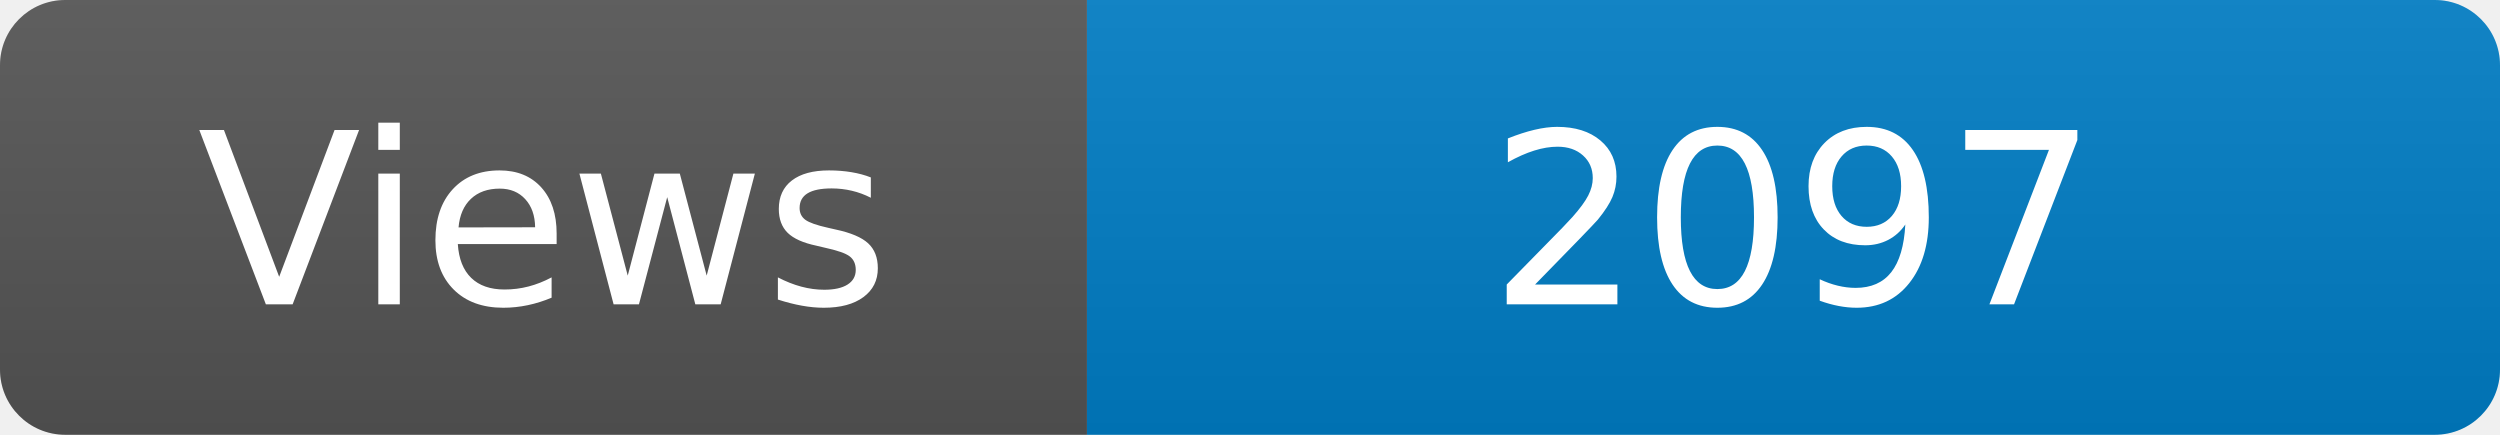
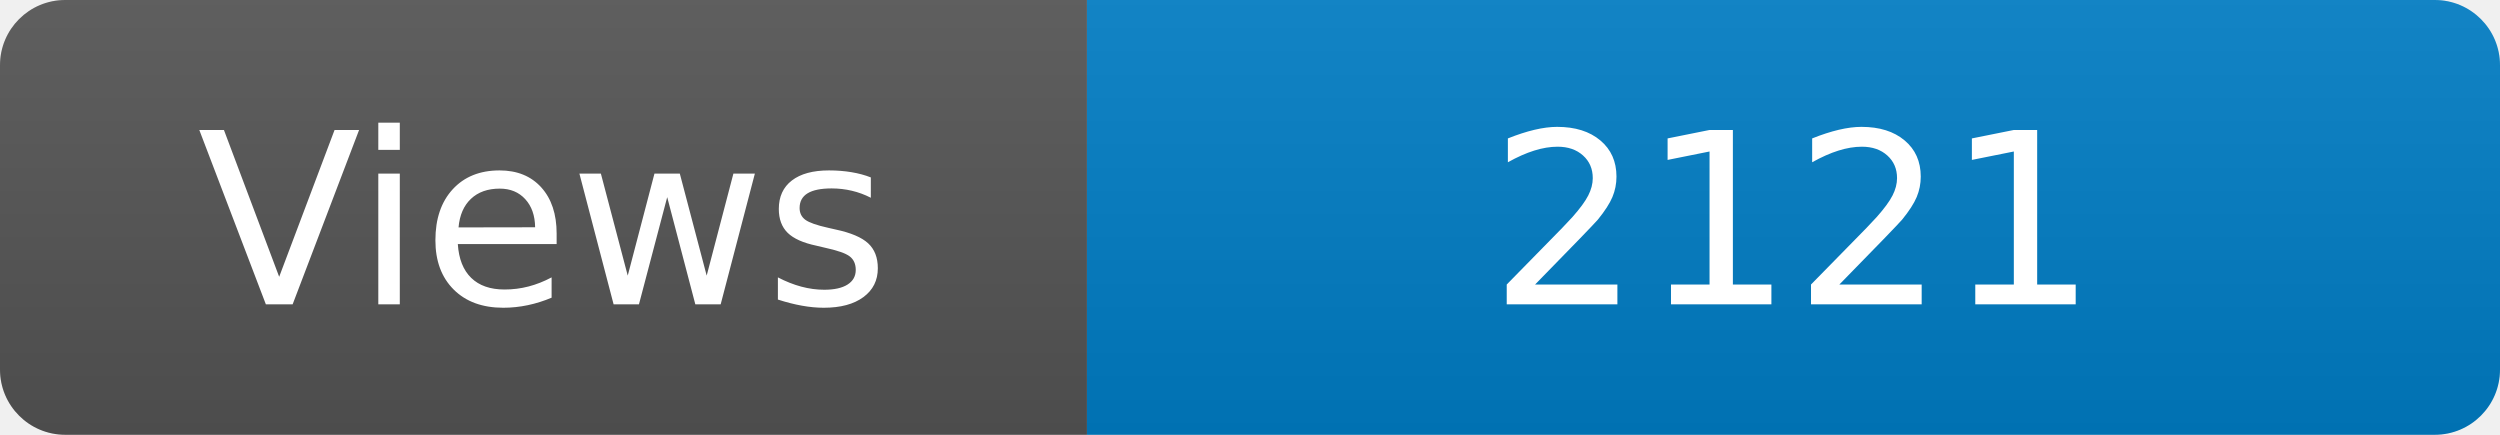
<svg xmlns="http://www.w3.org/2000/svg" width="115" height="20" role="img" aria-label="Maintained?: yes">
  <linearGradient id="s" x2="0" y2="100%">
    <stop offset="0" stop-color="#bbb" stop-opacity=".1" />
    <stop offset="1" stop-opacity=".1" />
  </linearGradient>
  <clipPath id="r">
    <rect width="115" height="20" rx="3" fill="#fff" />
  </clipPath>
  <g clip-path="url(#r)">
    <rect width="50" height="20" fill="#555" />
    <rect x="50" width="160" height="20" fill="#007ec6" />
    <rect width="115" height="20" fill="url(#s)" />
  </g>
  <g fill="#fff" text-anchor="middle" font-family="Verdana,Geneva,DejaVu Sans,sans-serif" font-size="110">
    <text x="250" y="140" transform="scale(.1)" fill="#fff">Views</text>
-     <text x="825" y="140" transform="scale(.1)" fill="#fff">2097</text>
+     <text x="825" y="140" transform="scale(.1)" fill="#fff">2121</text>
  </g>
</svg>
